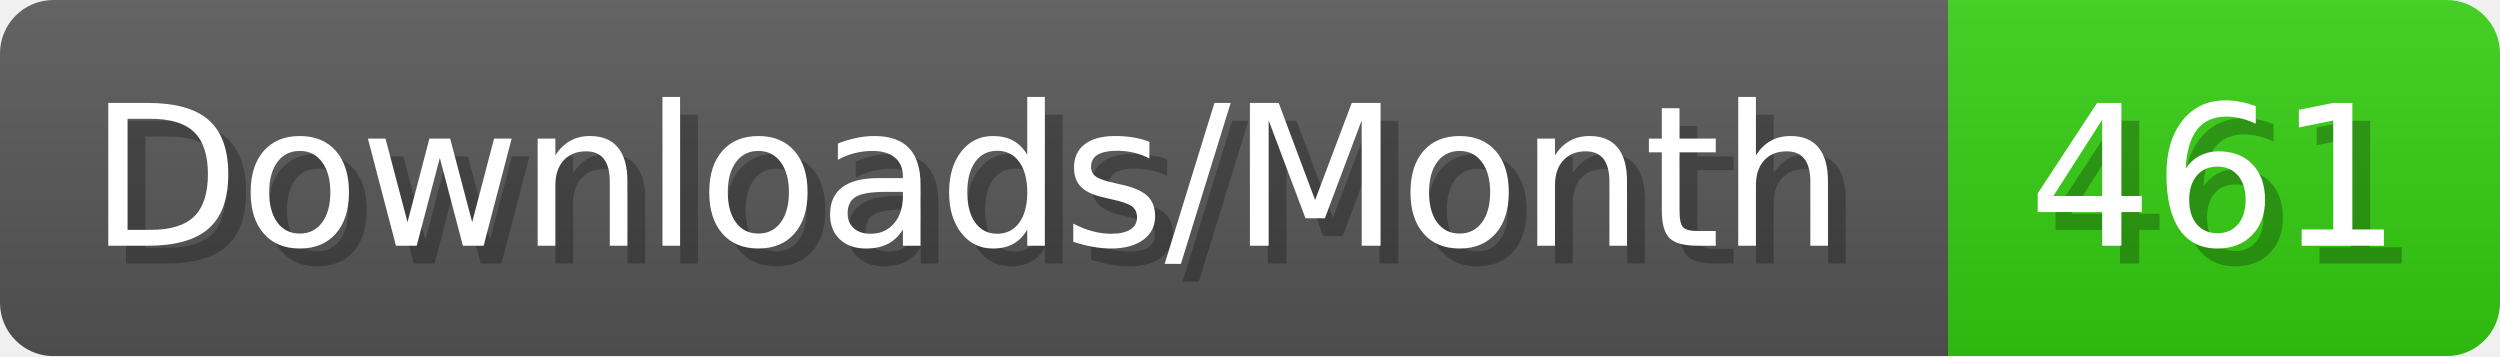
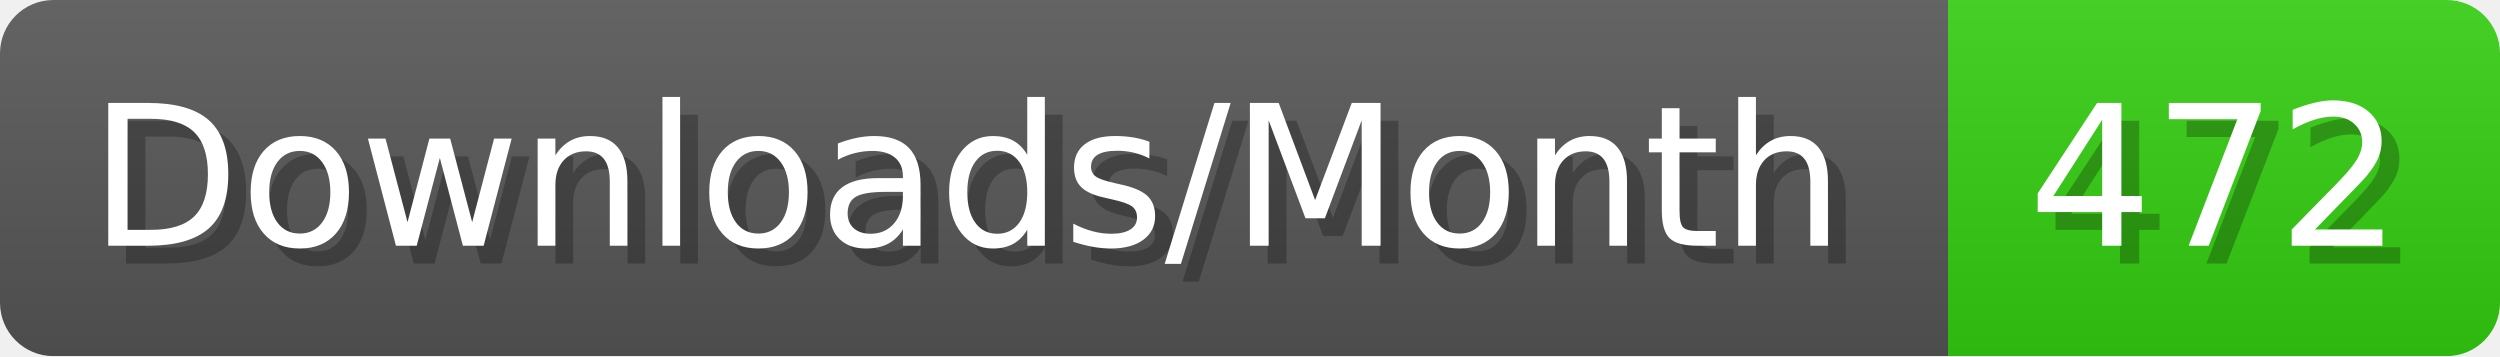
- <svg xmlns="http://www.w3.org/2000/svg" width="140.4" height="20" viewBox="0 0 1404 200" role="img" aria-label="Downloads/Month: 461">
+ <svg xmlns="http://www.w3.org/2000/svg" width="140.4" height="20" viewBox="0 0 1404 200" role="img" aria-label="Downloads/Month: 472">
  <linearGradient id="YlXUI" x2="0" y2="100%">
    <stop offset="0" stop-opacity=".1" stop-color="#EEE" />
    <stop offset="1" stop-opacity=".1" />
  </linearGradient>
  <mask id="JHhop">
    <rect width="1404" height="200" rx="30" fill="#FFF" />
  </mask>
  <g mask="url(#JHhop)">
    <rect width="1094" height="200" fill="#555" />
    <rect width="310" height="200" fill="#3C1" x="1094" />
    <rect width="1404" height="200" fill="url(#YlXUI)" />
  </g>
  <g aria-hidden="true" fill="#fff" text-anchor="start" font-family="Verdana,DejaVu Sans,sans-serif" font-size="110">
    <text x="60" y="148" textLength="994" fill="#000" opacity="0.25">Downloads/Month</text>
    <text x="50" y="138" textLength="994">Downloads/Month</text>
-     <text x="1149" y="148" textLength="210" fill="#000" opacity="0.25">461</text>
-     <text x="1139" y="138" textLength="210">461</text>
+     <text x="1149" y="148" textLength="210" fill="#000" opacity="0.25">472</text>
+     <text x="1139" y="138" textLength="210">472</text>
  </g>
</svg>
